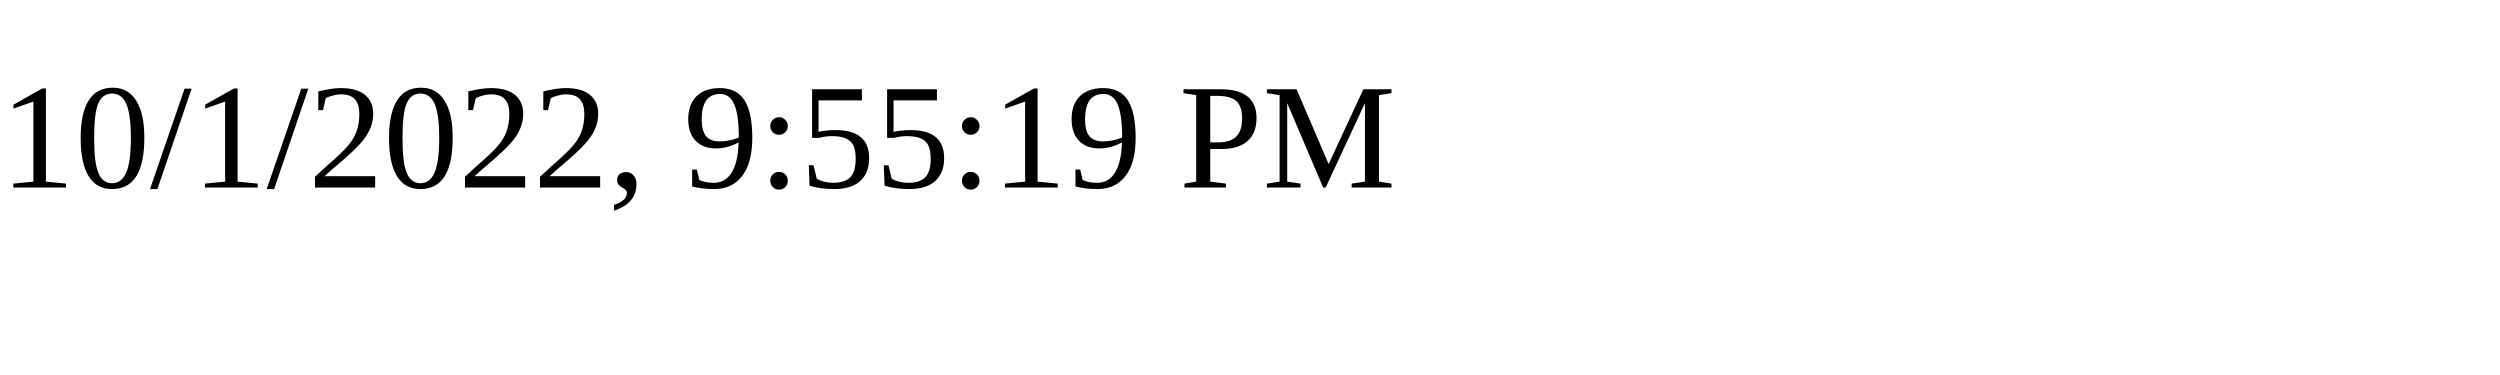
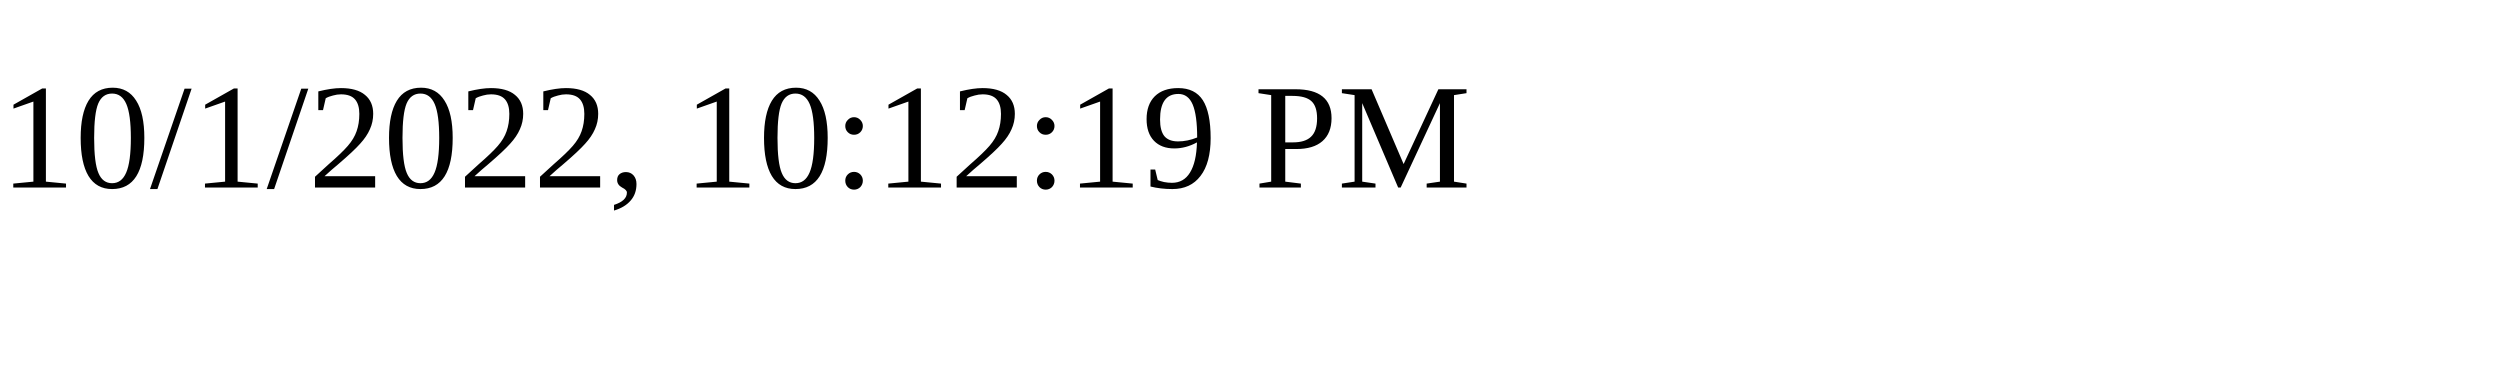
<svg xmlns="http://www.w3.org/2000/svg" height="30" width="200">
-   <text x="0" y="15">10/1/2022, 9:55:19 PM</text>
+   <text x="0" y="15">10/1/2022, 10:12:19 PM</text>
</svg>
